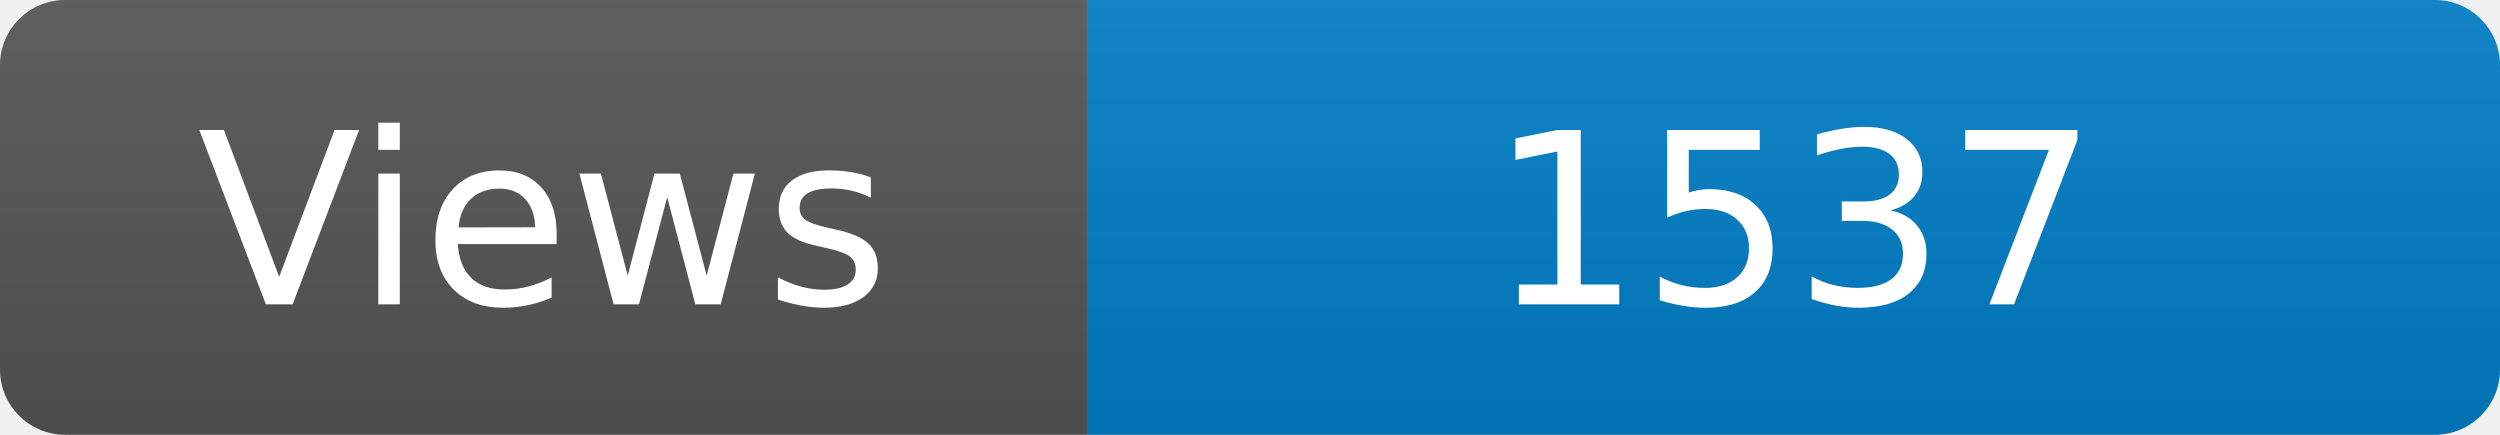
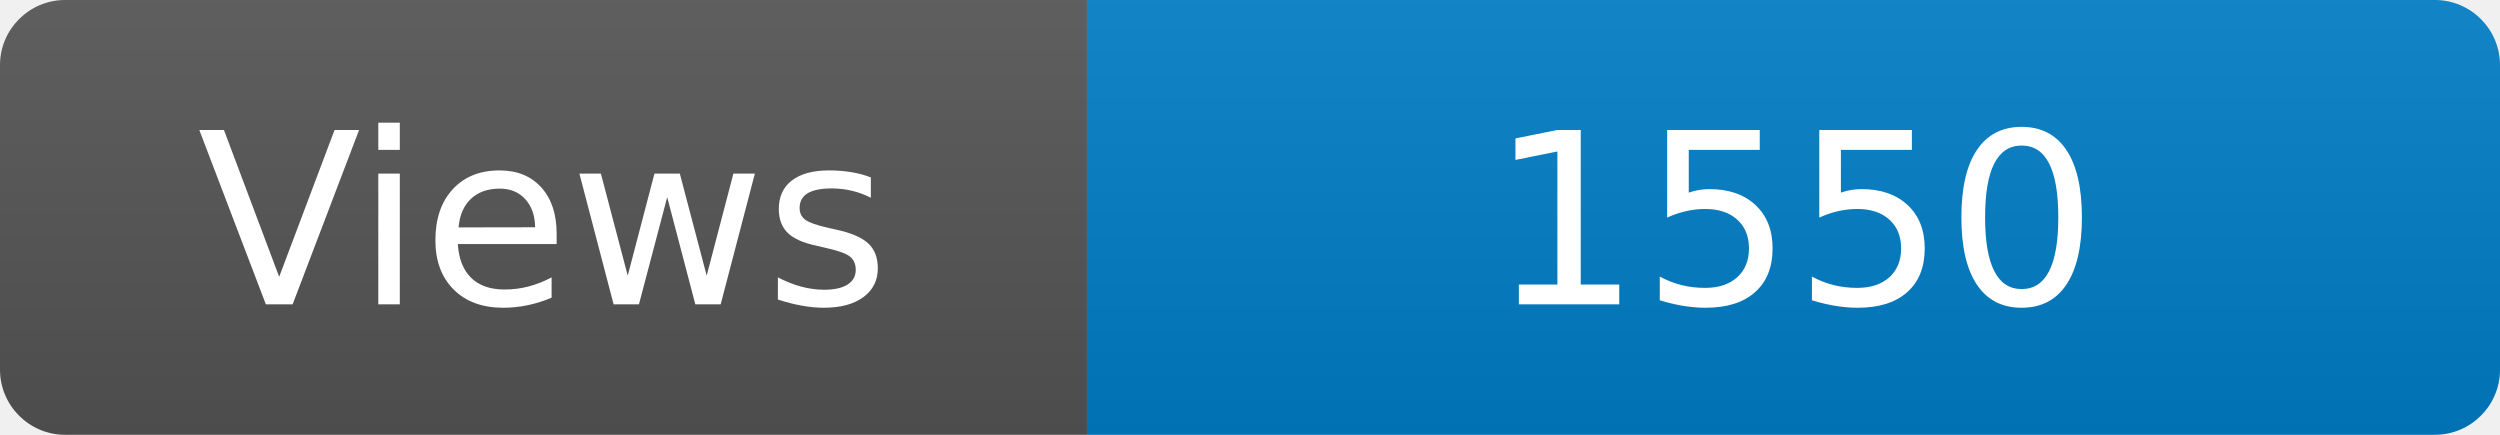
<svg xmlns="http://www.w3.org/2000/svg" width="115" height="20" role="img" aria-label="Maintained?: yes">
  <linearGradient id="s" x2="0" y2="100%">
    <stop offset="0" stop-color="#bbb" stop-opacity=".1" />
    <stop offset="1" stop-opacity=".1" />
  </linearGradient>
  <clipPath id="r">
    <rect width="115" height="20" rx="3" fill="#fff" />
  </clipPath>
  <g clip-path="url(#r)">
    <rect width="50" height="20" fill="#555" />
    <rect x="50" width="160" height="20" fill="#007ec6" />
    <rect width="115" height="20" fill="url(#s)" />
  </g>
  <g fill="#fff" text-anchor="middle" font-family="Verdana,Geneva,DejaVu Sans,sans-serif" font-size="110">
    <text x="250" y="140" transform="scale(.1)" fill="#fff">Views</text>
-     <text x="825" y="140" transform="scale(.1)" fill="#fff">1537</text>
+     <text x="825" y="140" transform="scale(.1)" fill="#fff">1550</text>
  </g>
</svg>
